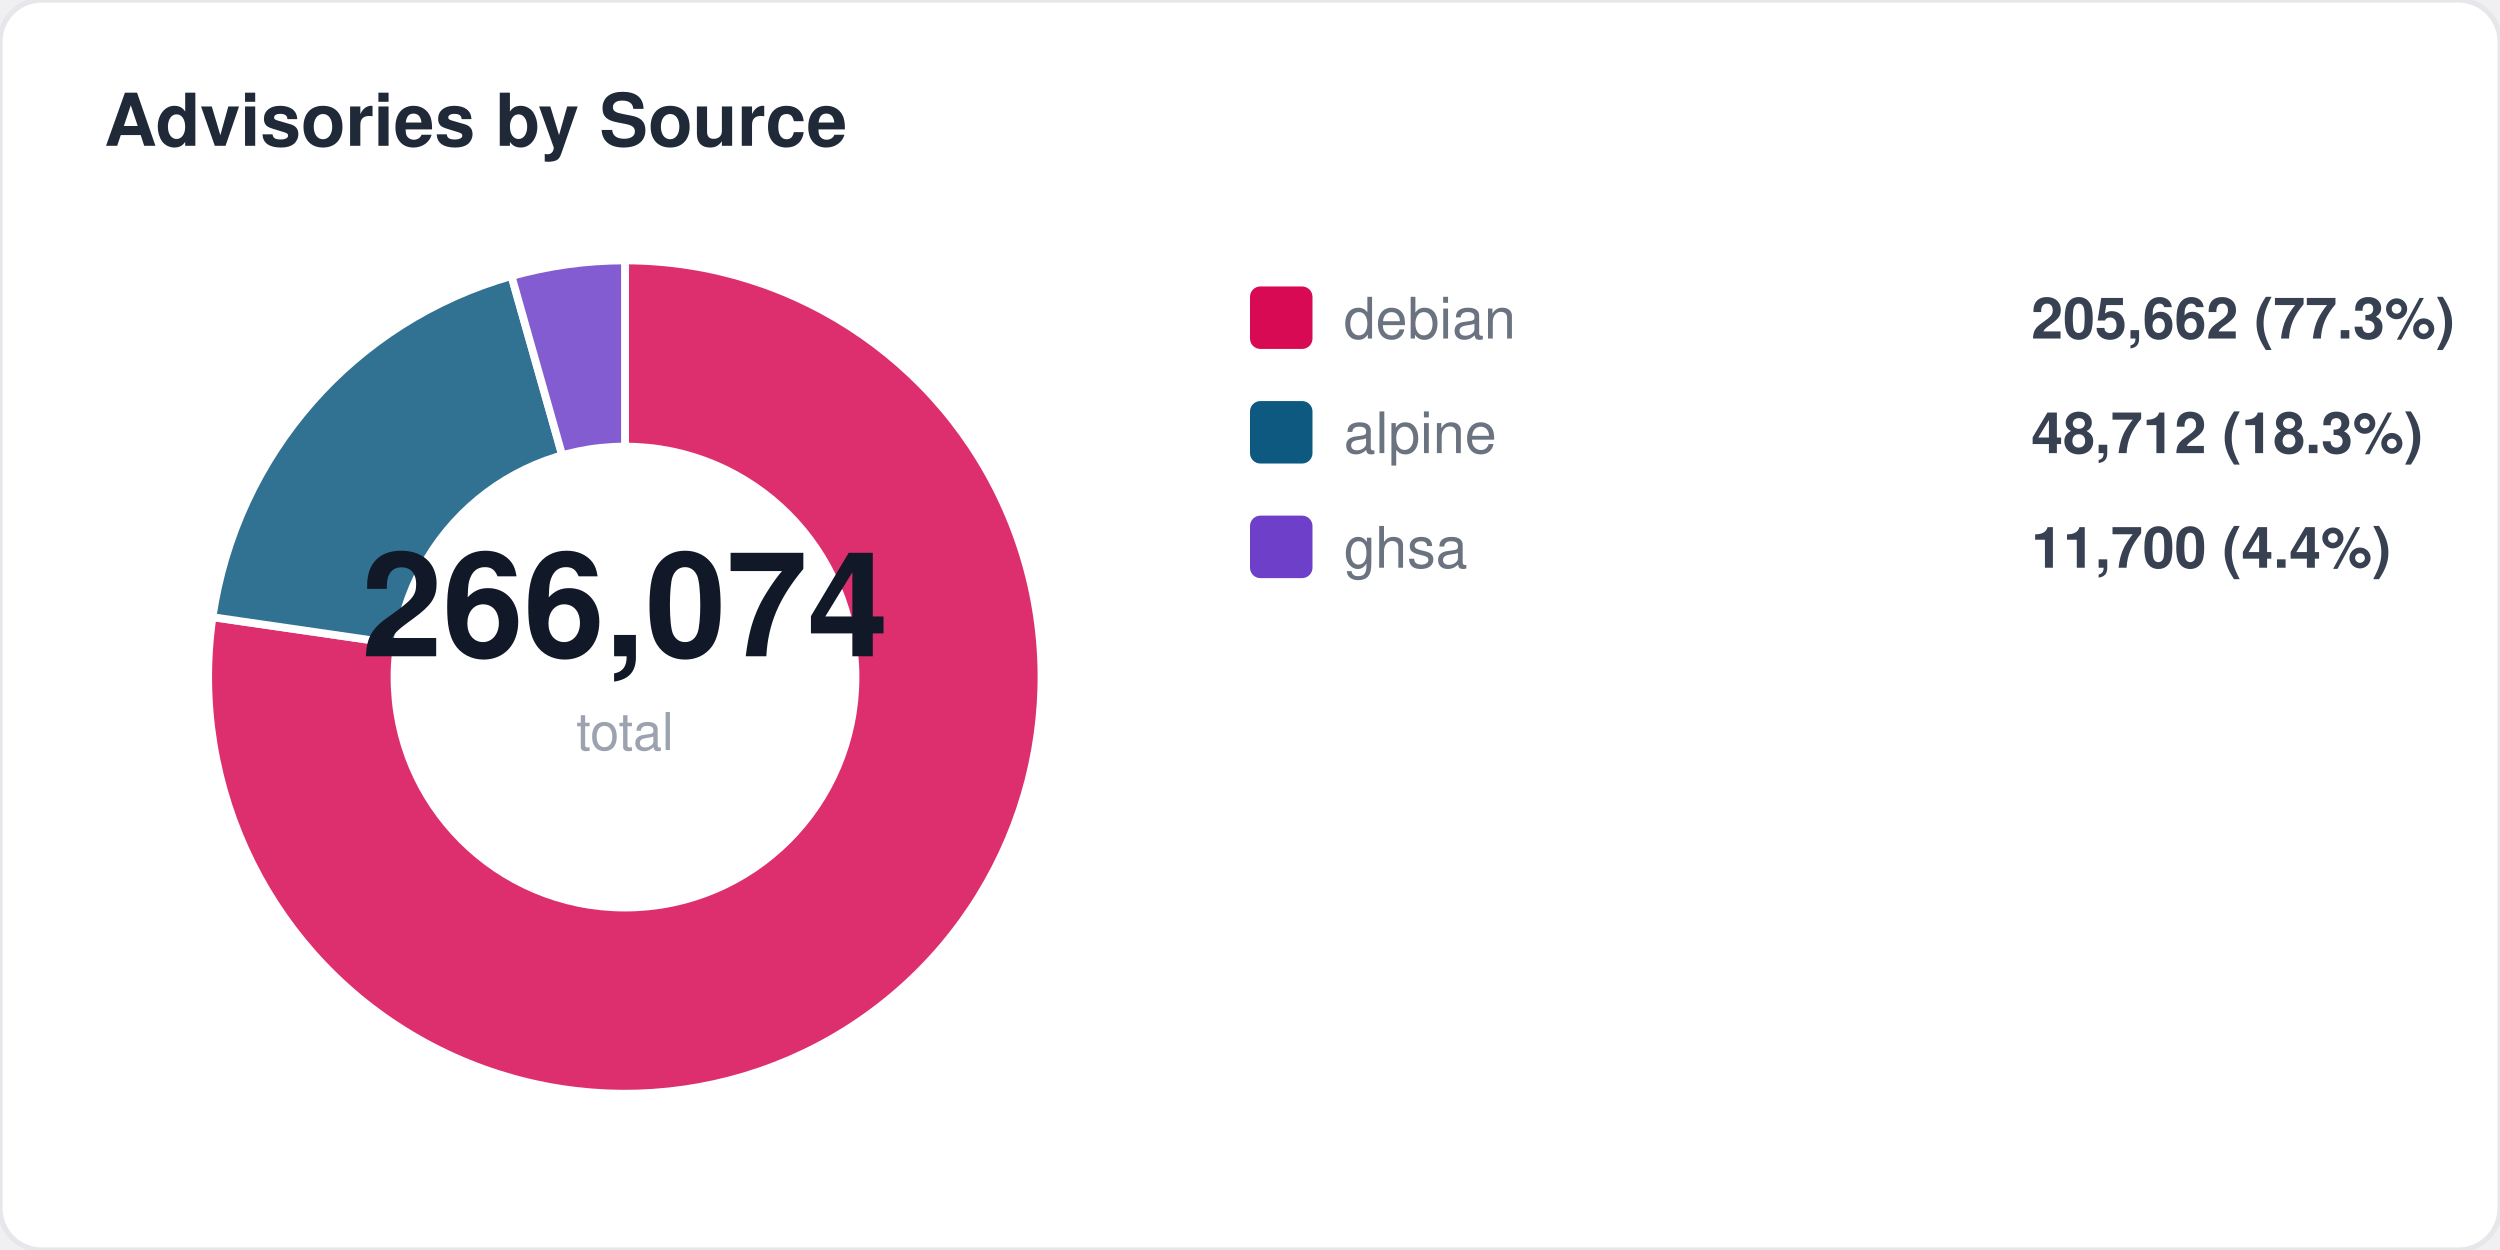
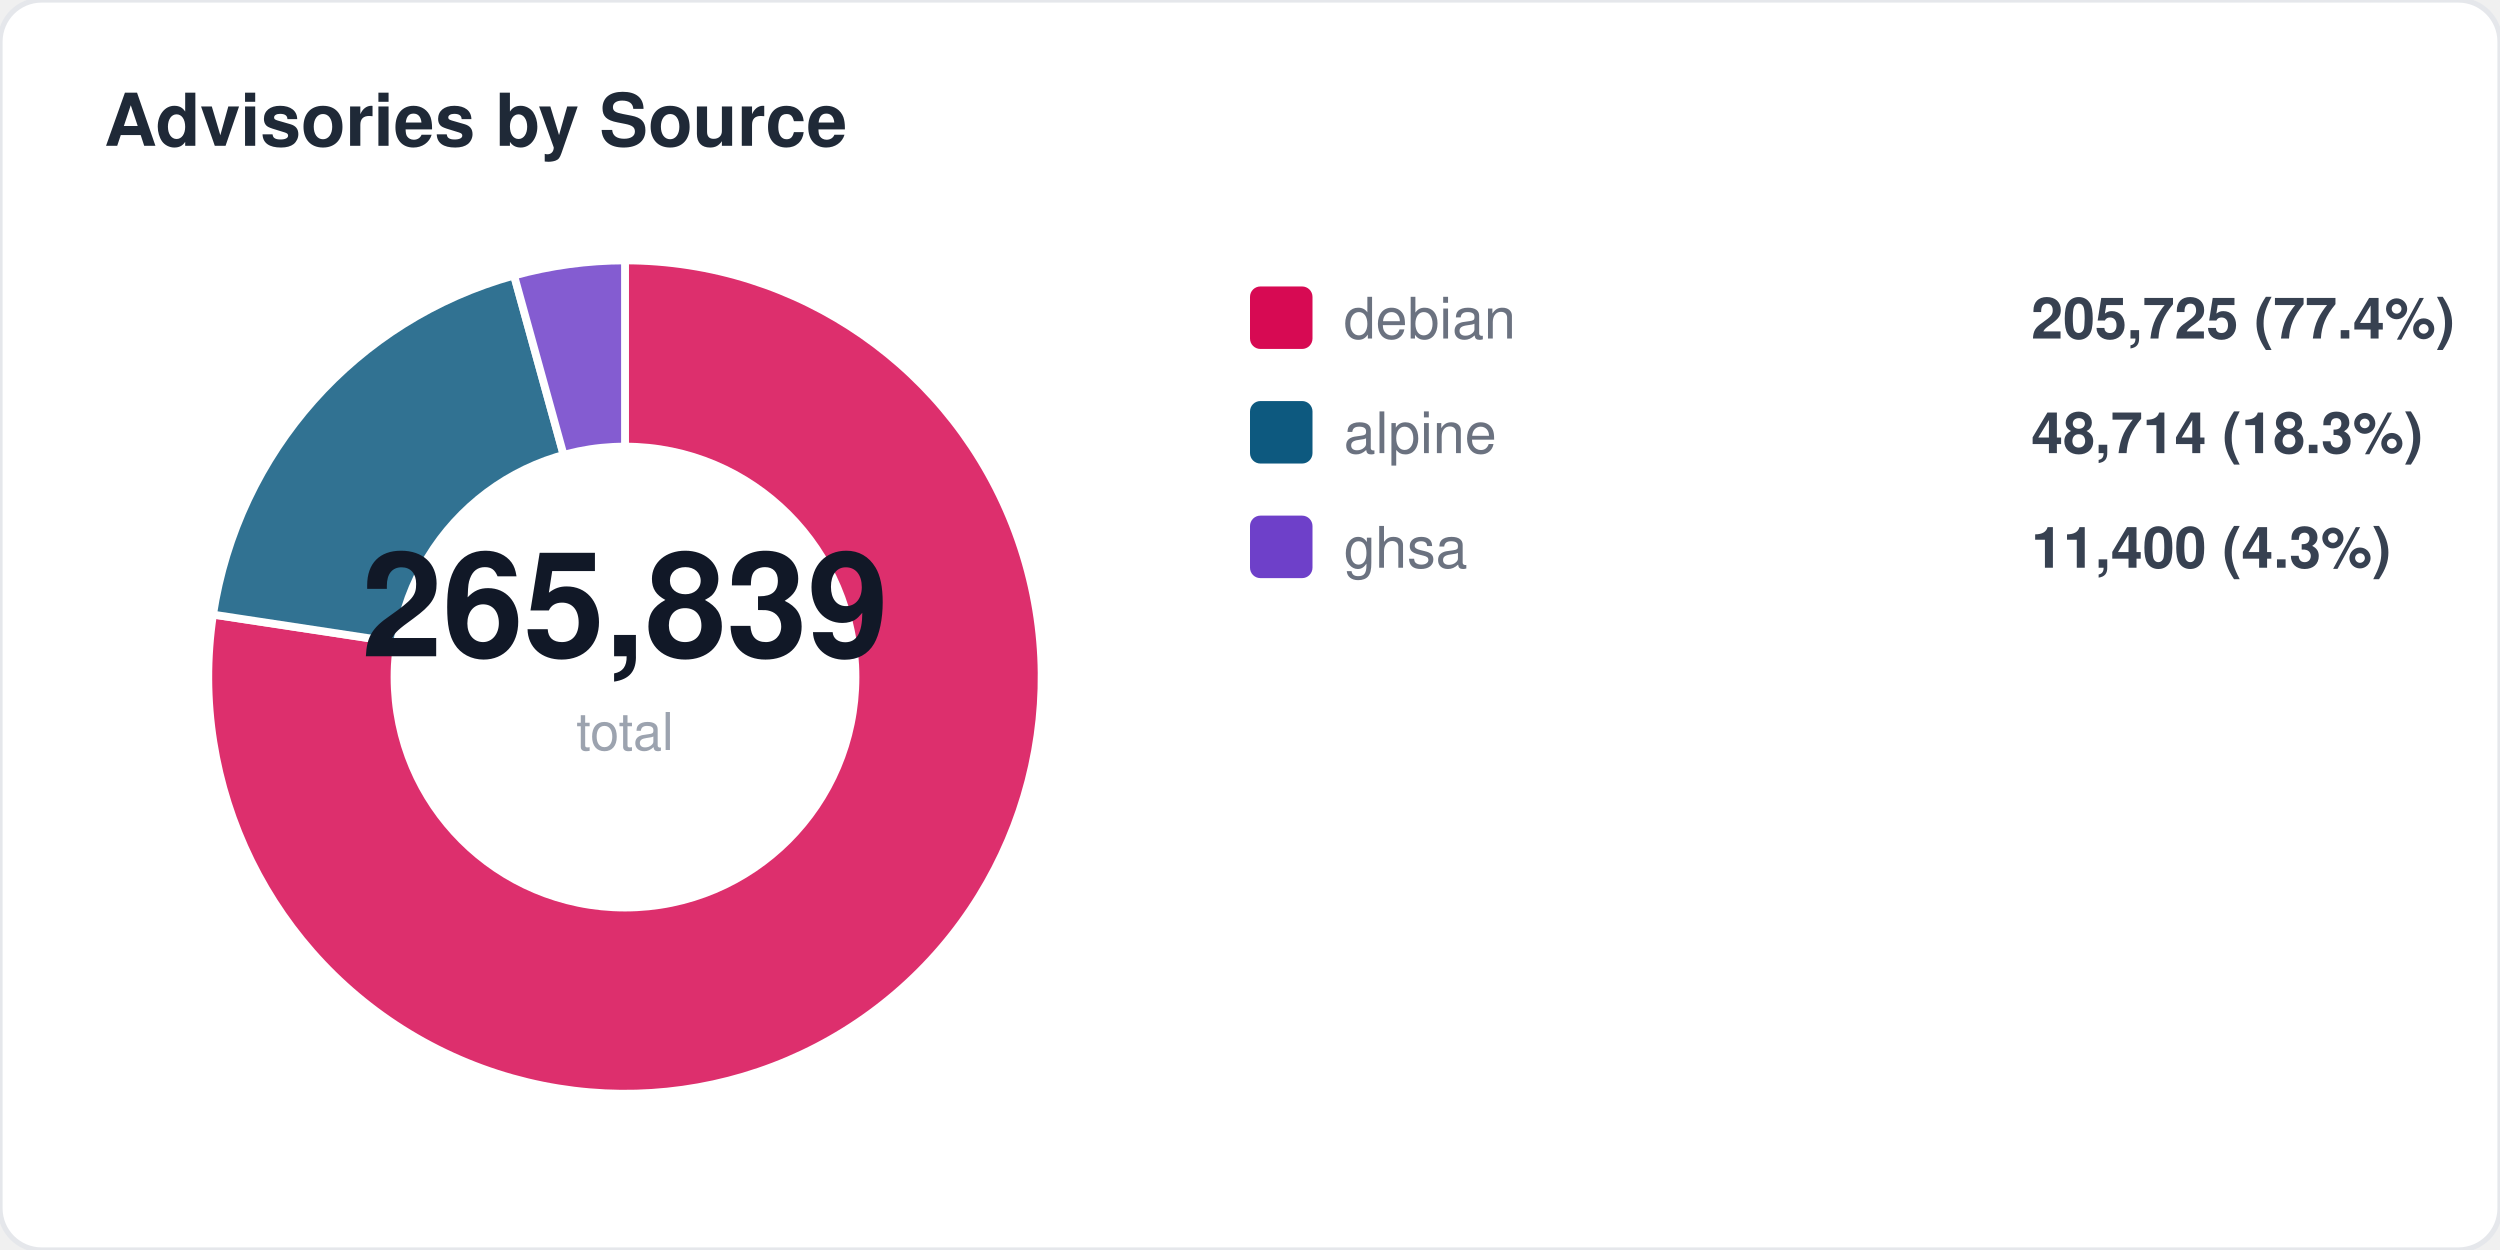
<svg xmlns="http://www.w3.org/2000/svg" width="480" height="240" viewBox="0 0 480 240" fill="none">
  <style>
  text { font-family: -apple-system, BlinkMacSystemFont, "Segoe UI", Helvetica, Arial, sans-serif; }
  .title { font-size: 14px; font-weight: 700; fill: #1f2937; }
  .label { font-size: 11px; fill: #6b7280; }
  .value { font-size: 11px; font-weight: 600; fill: #374151; }
  .big-number { font-size: 28px; font-weight: 800; fill: #111827; }
  .sub { font-size: 10px; fill: #9ca3af; }
</style>
  <rect width="480" height="240" rx="8" fill="#ffffff" stroke="#e5e7eb" stroke-width="1" />
  <text x="20" y="28" class="title">Advisories by Source</text>
-   <path d="M 120 130 L 120.0 50.0 A 80 80 0 1 1 40.8 118.5 Z" fill="#d70a53" opacity="0.85" stroke="#fff" stroke-width="1.5" />
-   <path d="M 120 130 L 40.8 118.5 A 80 80 0 0 1 98.2 53.0 Z" fill="#0d597f" opacity="0.85" stroke="#fff" stroke-width="1.5" />
-   <path d="M 120 130 L 98.2 53.0 A 80 80 0 0 1 120.0 50.0 Z" fill="#6e40c9" opacity="0.85" stroke="#fff" stroke-width="1.5" />
+   <path d="M 120 130 L 120.0 50.0 A 80 80 0 1 1 40.9 118.0 Z" fill="#d70a53" opacity="0.85" stroke="#fff" stroke-width="1.5" />
+   <path d="M 120 130 L 40.9 118.0 A 80 80 0 0 1 98.7 52.9 Z" fill="#0d597f" opacity="0.85" stroke="#fff" stroke-width="1.5" />
+   <path d="M 120 130 L 98.7 52.9 A 80 80 0 0 1 120.0 50.0 Z" fill="#6e40c9" opacity="0.85" stroke="#fff" stroke-width="1.5" />
  <circle cx="120" cy="130" r="45" fill="#ffffff" />
-   <text x="120" y="126" text-anchor="middle" class="big-number">266,074</text>
+   <text x="120" y="126" text-anchor="middle" class="big-number">265,839</text>
  <text x="120" y="144" text-anchor="middle" class="sub">total</text>
  <rect x="240" y="55" width="12" height="12" rx="2" fill="#d70a53" />
  <text x="258" y="65" class="label">debian</text>
-   <text x="390" y="65" class="value">205,662 (77.3%)</text>
+   <text x="390" y="65" class="value">205,725 (77.4%)</text>
  <rect x="240" y="77" width="12" height="12" rx="2" fill="#0d597f" />
  <text x="258" y="87" class="label">alpine</text>
-   <text x="390" y="87" class="value">48,712 (18.3%)</text>
+   <text x="390" y="87" class="value">48,714 (18.3%)</text>
  <rect x="240" y="99" width="12" height="12" rx="2" fill="#6e40c9" />
  <text x="258" y="109" class="label">ghsa</text>
-   <text x="390" y="109" class="value">11,700 (4.4%)</text>
+   <text x="390" y="109" class="value">11,400 (4.3%)</text>
</svg>
